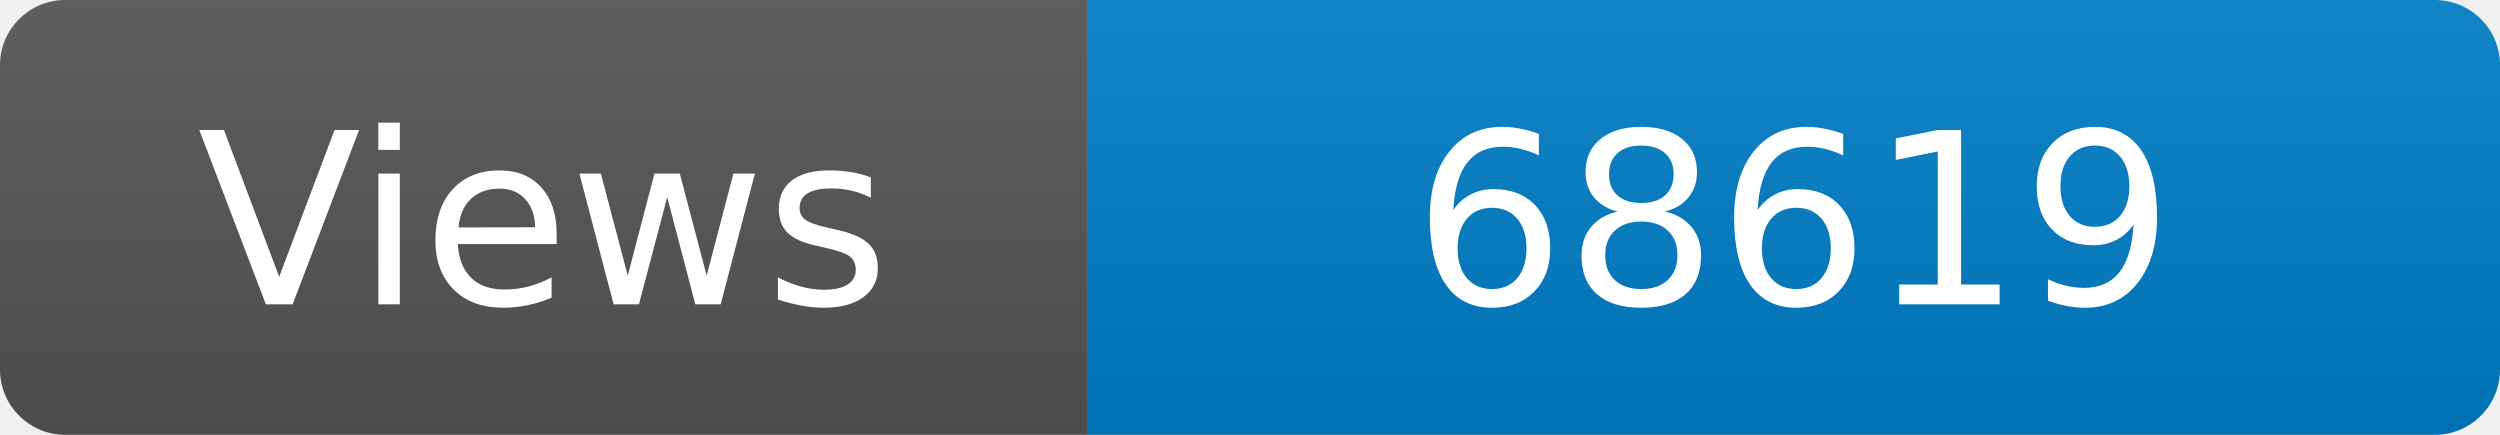
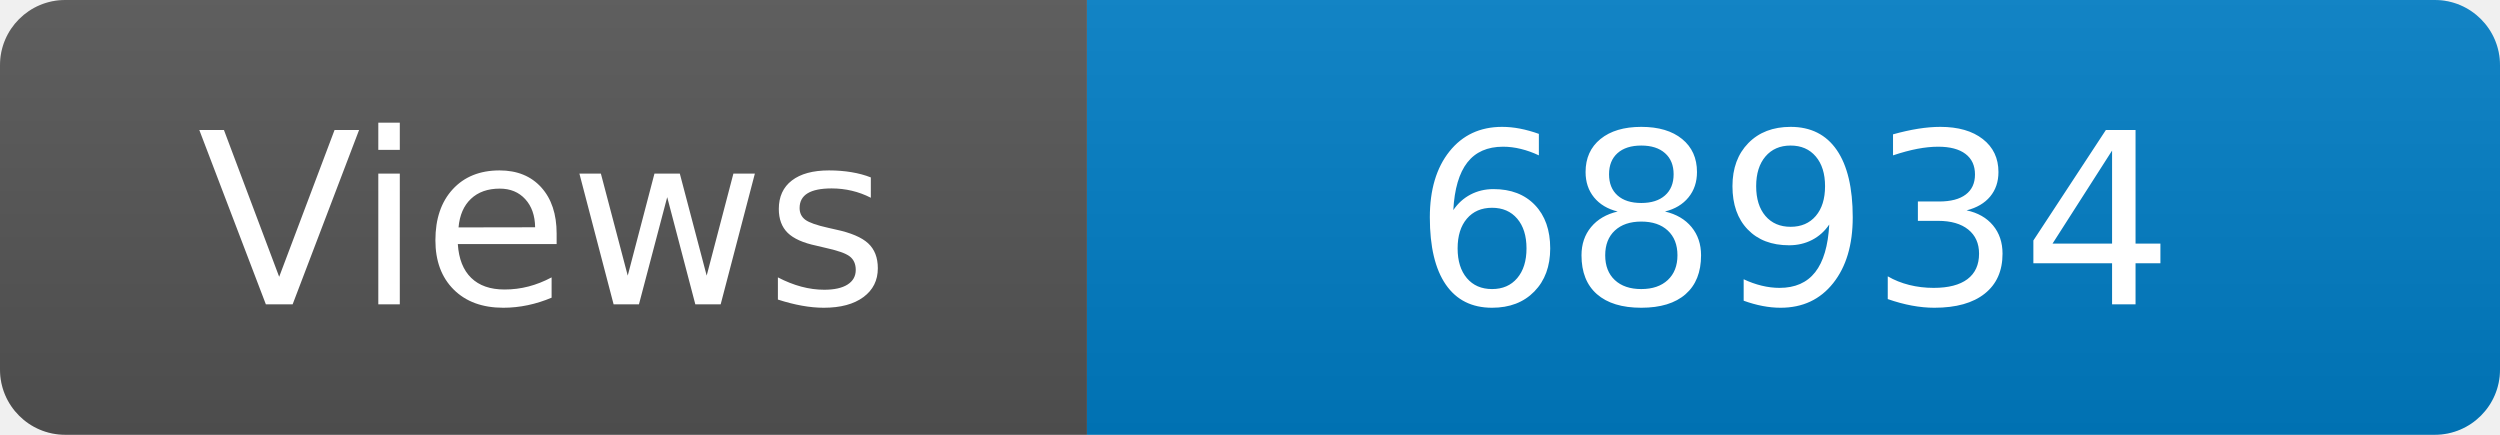
<svg xmlns="http://www.w3.org/2000/svg" width="115" height="20" role="img" aria-label="Maintained?: yes">
  <linearGradient id="s" x2="0" y2="100%">
    <stop offset="0" stop-color="#bbb" stop-opacity=".1" />
    <stop offset="1" stop-opacity=".1" />
  </linearGradient>
  <clipPath id="r">
    <rect width="115" height="20" rx="3" fill="#fff" />
  </clipPath>
  <g clip-path="url(#r)">
    <rect width="50" height="20" fill="#555" />
    <rect x="50" width="160" height="20" fill="#007ec6" />
    <rect width="115" height="20" fill="url(#s)" />
  </g>
  <g fill="#fff" text-anchor="middle" font-family="Verdana,Geneva,DejaVu Sans,sans-serif" font-size="110">
    <text x="250" y="140" transform="scale(.1)" fill="#fff">Views</text>
-     <text x="825" y="140" transform="scale(.1)" fill="#fff">68619</text>
+     <text x="825" y="140" transform="scale(.1)" fill="#fff">68934</text>
  </g>
</svg>
